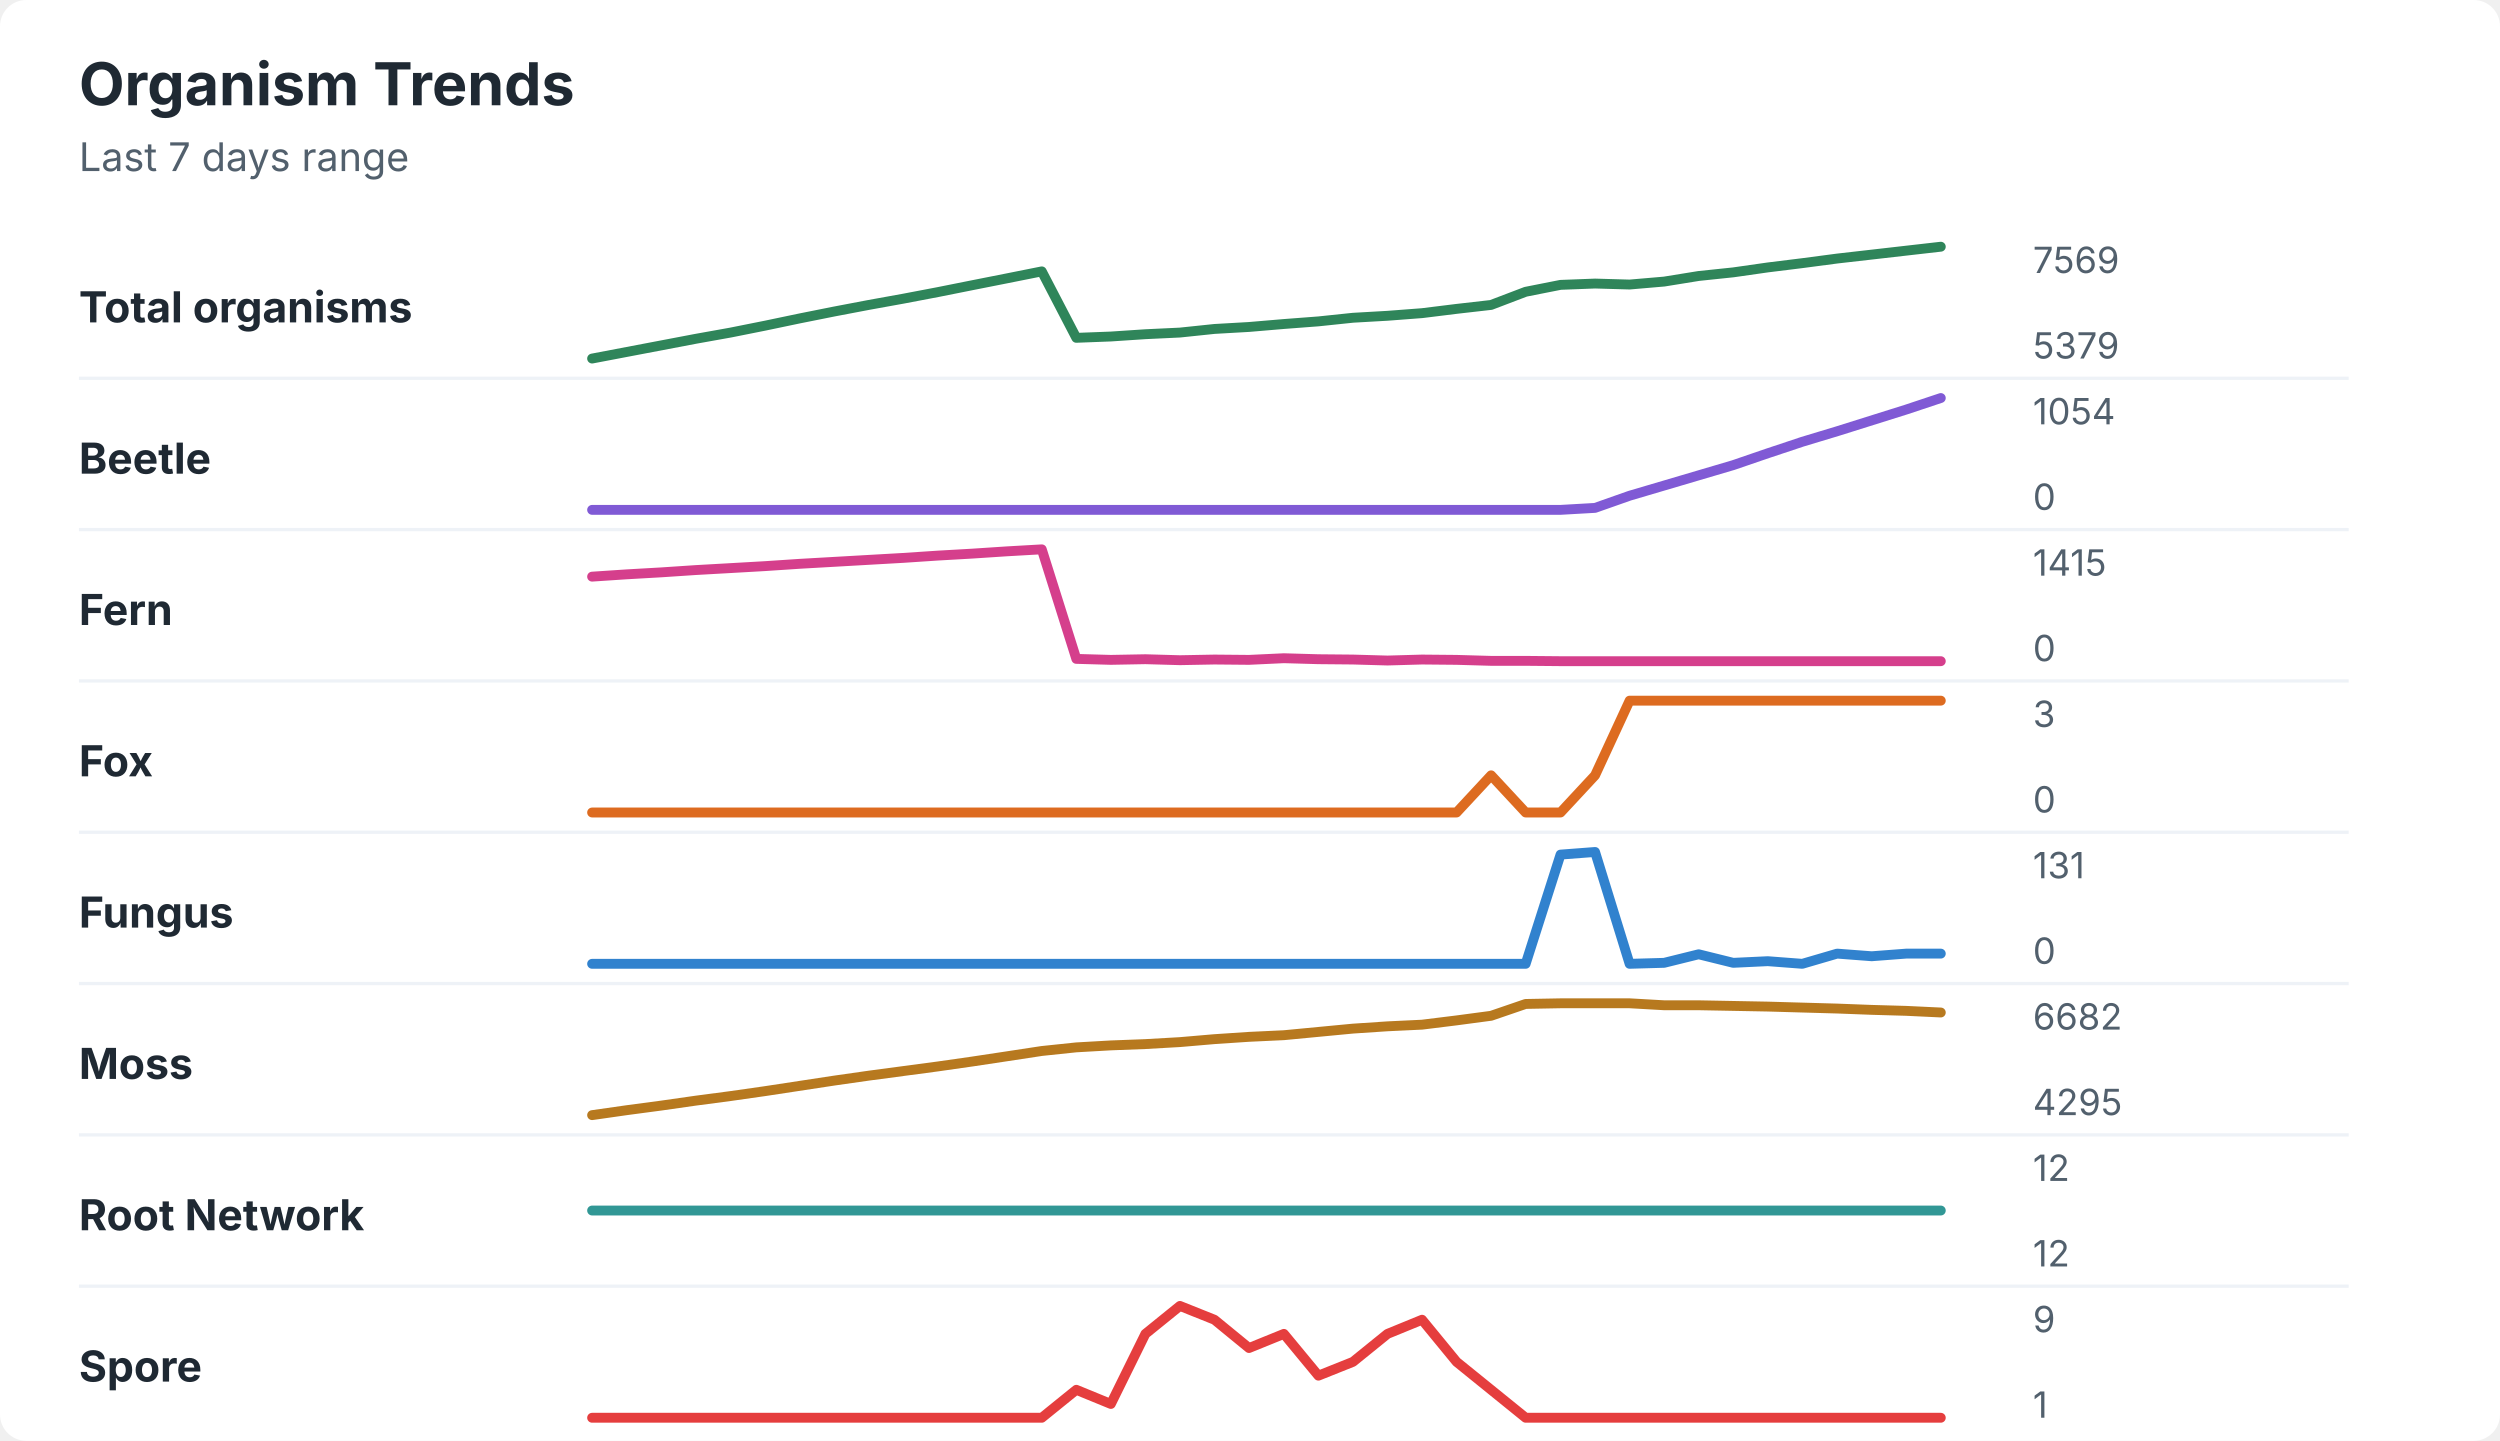
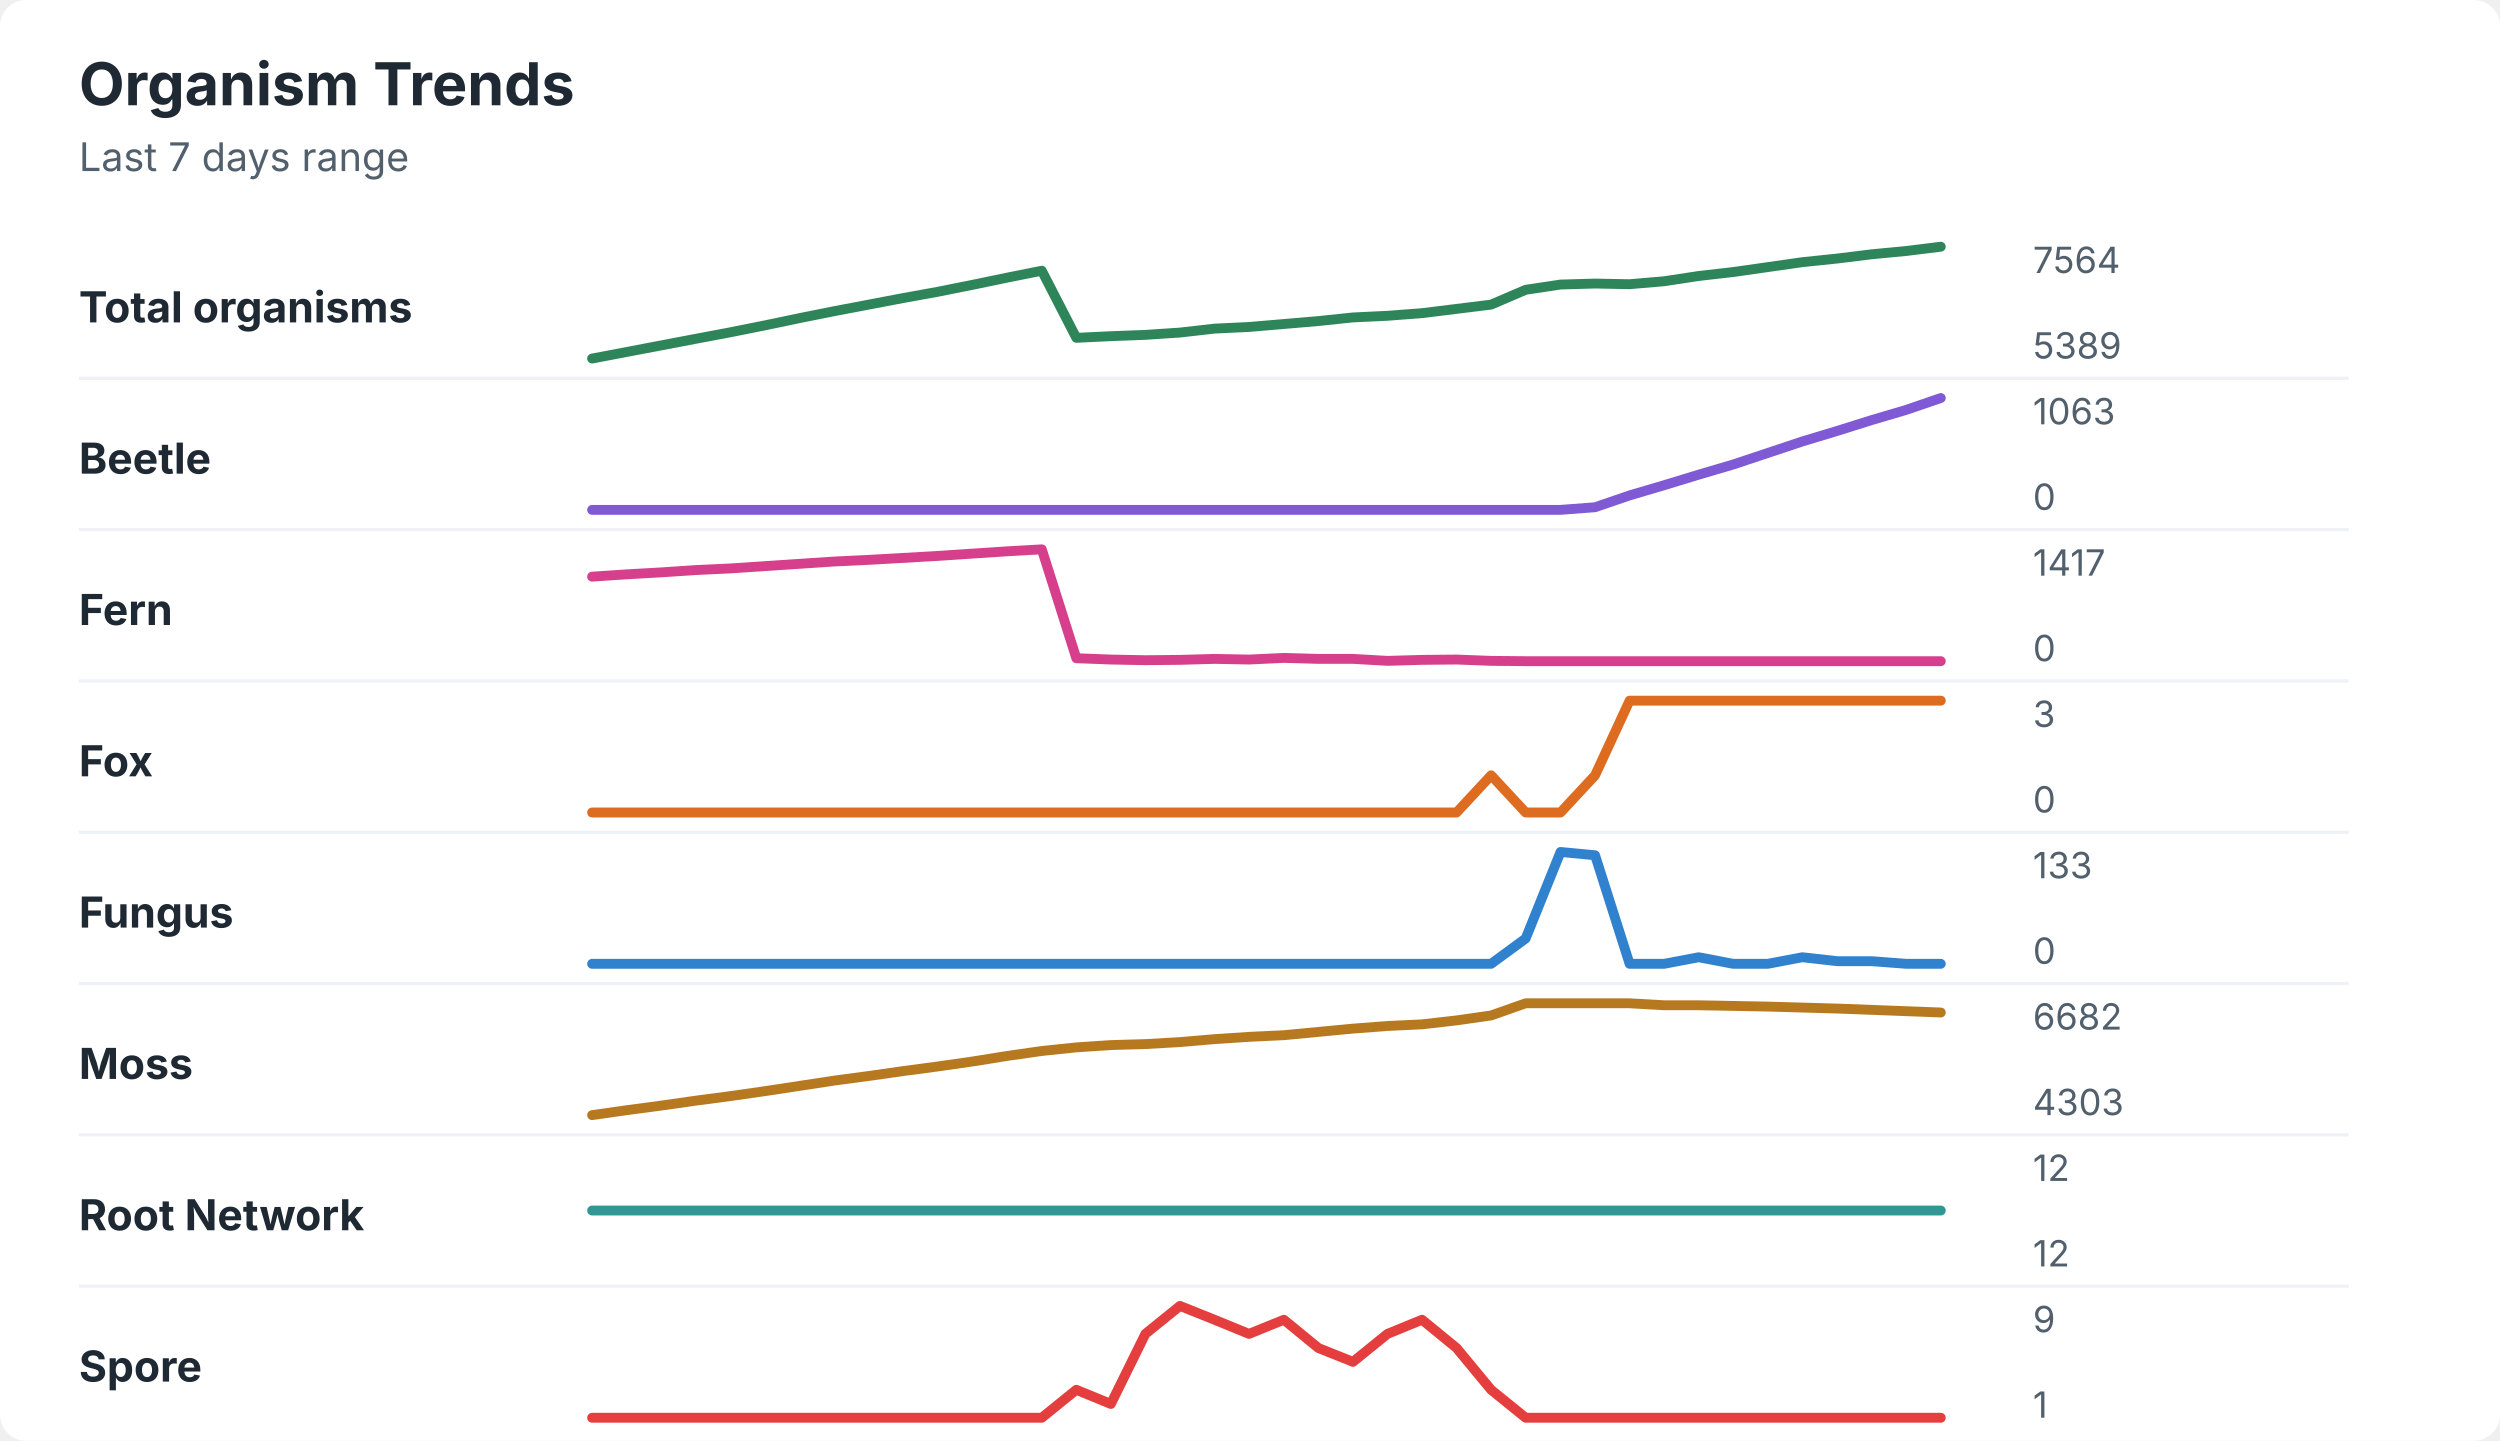
<svg xmlns="http://www.w3.org/2000/svg" width="760" height="438" viewBox="0 0 760 438" role="img" aria-labelledby="title desc">
  <rect width="760" height="438" rx="8" fill="#ffffff" />
  <style>
    text { font-family: -apple-system, BlinkMacSystemFont, "Segoe UI", sans-serif; }
    .title { font-size: 18px; font-weight: 700; fill: #1f2933; }
    .subtitle { font-size: 12px; fill: #52606d; }
    .label { font-size: 13px; font-weight: 650; fill: #1f2933; }
    .axis-value { font-size: 11px; fill: #52606d; }
    .separator { stroke: #eef2f7; stroke-width: 1; }
  </style>
  <text x="24" y="32" class="title">Organism Trends</text>
  <text x="24" y="52" class="subtitle">Last 7 days range</text>
  <text x="24" y="98" class="label">Total organisms</text>
-   <polyline points="180.0,109.0 190.5,107.0 201.0,105.0 211.5,103.0 222.1,101.1 232.6,99.0 243.1,96.8 253.6,94.7 264.1,92.7 274.6,90.8 285.1,88.8 295.6,86.7 306.2,84.6 316.7,82.5 327.2,102.7 337.7,102.3 348.2,101.6 358.7,101.1 369.2,100.0 379.7,99.4 390.3,98.5 400.8,97.7 411.3,96.6 421.8,96.0 432.3,95.2 442.8,93.9 453.3,92.7 463.8,88.7 474.4,86.6 484.9,86.2 495.4,86.5 505.9,85.6 516.4,83.9 526.9,82.8 537.4,81.3 547.9,80.0 558.5,78.6 569.0,77.4 579.5,76.2 590.0,75.0 " fill="none" stroke="#2f855a" stroke-width="3" stroke-linecap="round" stroke-linejoin="round" />
-   <text x="618" y="83" class="axis-value">7569</text>
-   <text x="618" y="109" class="axis-value">5379</text>
+   <polyline points="180.0,109.0 190.5,107.0 201.0,105.0 211.5,103.0 222.1,101.0 232.6,98.9 243.1,96.7 253.6,94.6 264.1,92.6 274.6,90.6 285.1,88.7 295.6,86.6 306.2,84.4 316.7,82.3 327.2,102.7 337.7,102.2 348.2,101.8 358.7,101.1 369.2,99.9 379.7,99.4 390.3,98.5 400.8,97.6 411.3,96.5 421.8,96.0 432.3,95.2 442.8,93.9 453.3,92.6 463.8,88.1 474.4,86.5 484.9,86.2 495.4,86.4 505.9,85.5 516.4,83.9 526.9,82.7 537.4,81.2 547.9,79.7 558.5,78.6 569.0,77.3 579.5,76.3 590.0,75.0 " fill="none" stroke="#2f855a" stroke-width="3" stroke-linecap="round" stroke-linejoin="round" />
+   <text x="618" y="83" class="axis-value">7564</text>
+   <text x="618" y="109" class="axis-value">5389</text>
  <line x1="24" y1="115.0" x2="714" y2="115.0" class="separator" />
  <text x="24" y="144" class="label">Beetle</text>
-   <polyline points="180.0,155.0 190.5,155.0 201.0,155.0 211.5,155.0 222.1,155.0 232.6,155.0 243.1,155.0 253.6,155.0 264.1,155.0 274.6,155.0 285.1,155.0 295.6,155.0 306.2,155.0 316.7,155.0 327.2,155.0 337.7,155.0 348.2,155.0 358.7,155.0 369.2,155.0 379.7,155.0 390.3,155.0 400.8,155.0 411.3,155.0 421.8,155.0 432.3,155.0 442.8,155.0 453.3,155.0 463.8,155.0 474.4,155.0 484.9,154.4 495.4,150.7 505.9,147.6 516.4,144.5 526.9,141.4 537.4,137.8 547.9,134.3 558.5,131.1 569.0,127.8 579.5,124.5 590.0,121.0 " fill="none" stroke="#805ad5" stroke-width="3" stroke-linecap="round" stroke-linejoin="round" />
-   <text x="618" y="129" class="axis-value">1054</text>
+   <polyline points="180.0,155.0 190.5,155.0 201.0,155.0 211.5,155.0 222.1,155.0 232.6,155.0 243.1,155.0 253.6,155.0 264.1,155.0 274.6,155.0 285.1,155.0 295.6,155.0 306.2,155.0 316.7,155.0 327.2,155.0 337.7,155.0 348.2,155.0 358.7,155.0 369.2,155.0 379.7,155.0 390.3,155.0 400.8,155.0 411.3,155.0 421.8,155.0 432.3,155.0 442.8,155.0 453.3,155.0 463.8,155.0 474.4,155.0 484.9,154.2 495.4,150.6 505.9,147.5 516.4,144.3 526.9,141.2 537.4,137.7 547.9,134.2 558.5,131.0 569.0,127.7 579.5,124.6 590.0,121.0 " fill="none" stroke="#805ad5" stroke-width="3" stroke-linecap="round" stroke-linejoin="round" />
+   <text x="618" y="129" class="axis-value">1063</text>
  <text x="618" y="155" class="axis-value">0</text>
  <line x1="24" y1="161.0" x2="714" y2="161.0" class="separator" />
  <text x="24" y="190" class="label">Fern</text>
-   <polyline points="180.0,175.3 190.5,174.6 201.0,174.0 211.5,173.3 222.1,172.7 232.6,172.1 243.1,171.4 253.6,170.8 264.1,170.2 274.6,169.6 285.1,168.9 295.6,168.3 306.2,167.6 316.7,167.0 327.2,200.3 337.7,200.6 348.2,200.4 358.7,200.7 369.2,200.5 379.7,200.6 390.3,200.1 400.8,200.4 411.3,200.5 421.8,200.8 432.3,200.5 442.8,200.6 453.3,200.9 463.8,200.9 474.4,201.0 484.9,201.0 495.4,201.0 505.9,201.0 516.4,201.0 526.9,201.0 537.4,201.0 547.9,201.0 558.5,201.0 569.0,201.0 579.5,201.0 590.0,201.0 " fill="none" stroke="#d53f8c" stroke-width="3" stroke-linecap="round" stroke-linejoin="round" />
-   <text x="618" y="175" class="axis-value">1415</text>
+   <polyline points="180.0,175.3 190.5,174.6 201.0,174.0 211.5,173.3 222.1,172.8 232.6,172.1 243.1,171.4 253.6,170.7 264.1,170.2 274.6,169.6 285.1,169.0 295.6,168.3 306.2,167.6 316.7,167.0 327.2,200.1 337.7,200.5 348.2,200.7 358.7,200.6 369.2,200.3 379.7,200.5 390.3,200.0 400.8,200.3 411.3,200.3 421.8,200.9 432.3,200.6 442.8,200.5 453.3,200.9 463.8,201.0 474.4,201.0 484.9,201.0 495.4,201.0 505.9,201.0 516.4,201.0 526.9,201.0 537.4,201.0 547.9,201.0 558.5,201.0 569.0,201.0 579.5,201.0 590.0,201.0 " fill="none" stroke="#d53f8c" stroke-width="3" stroke-linecap="round" stroke-linejoin="round" />
+   <text x="618" y="175" class="axis-value">1417</text>
  <text x="618" y="201" class="axis-value">0</text>
  <line x1="24" y1="207.0" x2="714" y2="207.0" class="separator" />
  <text x="24" y="236" class="label">Fox</text>
  <polyline points="180.0,247.0 190.5,247.0 201.0,247.0 211.5,247.0 222.1,247.0 232.6,247.0 243.1,247.0 253.6,247.0 264.1,247.0 274.6,247.0 285.1,247.0 295.6,247.0 306.2,247.0 316.7,247.0 327.2,247.0 337.7,247.0 348.2,247.0 358.7,247.0 369.2,247.0 379.7,247.0 390.3,247.0 400.8,247.0 411.3,247.0 421.8,247.0 432.3,247.0 442.8,247.0 453.3,235.7 463.8,247.0 474.4,247.0 484.9,235.7 495.4,213.0 505.9,213.0 516.4,213.0 526.9,213.0 537.4,213.0 547.9,213.0 558.5,213.0 569.0,213.0 579.5,213.0 590.0,213.0 " fill="none" stroke="#dd6b20" stroke-width="3" stroke-linecap="round" stroke-linejoin="round" />
  <text x="618" y="221" class="axis-value">3</text>
  <text x="618" y="247" class="axis-value">0</text>
  <line x1="24" y1="253.0" x2="714" y2="253.0" class="separator" />
  <text x="24" y="282" class="label">Fungus</text>
-   <polyline points="180.0,293.0 190.5,293.0 201.0,293.0 211.5,293.0 222.1,293.0 232.6,293.0 243.1,293.0 253.6,293.0 264.1,293.0 274.6,293.0 285.1,293.0 295.6,293.0 306.2,293.0 316.7,293.0 327.2,293.0 337.7,293.0 348.2,293.0 358.7,293.0 369.2,293.0 379.7,293.0 390.3,293.0 400.8,293.0 411.3,293.0 421.8,293.0 432.3,293.0 442.8,293.0 453.3,293.0 463.8,293.0 474.4,259.8 484.9,259.0 495.4,293.0 505.9,292.7 516.4,290.1 526.9,292.7 537.4,292.2 547.9,293.0 558.5,289.9 569.0,290.7 579.5,289.9 590.0,289.9 " fill="none" stroke="#3182ce" stroke-width="3" stroke-linecap="round" stroke-linejoin="round" />
-   <text x="618" y="267" class="axis-value">131</text>
+   <polyline points="180.0,293.0 190.5,293.0 201.0,293.0 211.5,293.0 222.1,293.0 232.6,293.0 243.1,293.0 253.6,293.0 264.1,293.0 274.6,293.0 285.1,293.0 295.6,293.0 306.2,293.0 316.7,293.0 327.2,293.0 337.7,293.0 348.2,293.0 358.7,293.0 369.2,293.0 379.7,293.0 390.3,293.0 400.8,293.0 411.3,293.0 421.8,293.0 432.3,293.0 442.8,293.0 453.3,293.0 463.8,285.3 474.4,259.0 484.9,260.0 495.4,293.0 505.9,293.0 516.4,291.0 526.9,293.0 537.4,293.0 547.9,291.0 558.5,292.2 569.0,292.2 579.5,293.0 590.0,293.0 " fill="none" stroke="#3182ce" stroke-width="3" stroke-linecap="round" stroke-linejoin="round" />
+   <text x="618" y="267" class="axis-value">133</text>
  <text x="618" y="293" class="axis-value">0</text>
  <line x1="24" y1="299.0" x2="714" y2="299.0" class="separator" />
  <text x="24" y="328" class="label">Moss</text>
-   <polyline points="180.0,339.0 190.5,337.5 201.0,336.1 211.5,334.6 222.1,333.2 232.6,331.7 243.1,330.1 253.6,328.5 264.1,327.0 274.6,325.6 285.1,324.2 295.6,322.7 306.2,321.1 316.7,319.5 327.2,318.4 337.7,317.8 348.2,317.4 358.7,316.8 369.2,315.9 379.7,315.2 390.3,314.7 400.8,313.7 411.3,312.7 421.8,312.0 432.3,311.5 442.8,310.2 453.3,308.8 463.8,305.2 474.4,305.0 484.9,305.0 495.4,305.0 505.9,305.6 516.4,305.6 526.9,305.8 537.4,306.0 547.9,306.3 558.5,306.6 569.0,307.0 579.5,307.3 590.0,307.8 " fill="none" stroke="#b7791f" stroke-width="3" stroke-linecap="round" stroke-linejoin="round" />
+   <polyline points="180.0,339.0 190.5,337.5 201.0,336.1 211.5,334.6 222.1,333.2 232.6,331.7 243.1,330.1 253.6,328.5 264.1,327.1 274.6,325.6 285.1,324.2 295.6,322.7 306.2,321.0 316.7,319.5 327.2,318.4 337.7,317.7 348.2,317.4 358.7,316.8 369.2,315.9 379.7,315.2 390.3,314.7 400.8,313.7 411.3,312.7 421.8,311.9 432.3,311.4 442.8,310.2 453.3,308.7 463.8,305.0 474.4,305.0 484.9,305.0 495.4,305.0 505.9,305.6 516.4,305.6 526.9,305.8 537.4,306.0 547.9,306.3 558.5,306.6 569.0,307.0 579.5,307.4 590.0,307.8 " fill="none" stroke="#b7791f" stroke-width="3" stroke-linecap="round" stroke-linejoin="round" />
  <text x="618" y="313" class="axis-value">6682</text>
-   <text x="618" y="339" class="axis-value">4295</text>
+   <text x="618" y="339" class="axis-value">4303</text>
  <line x1="24" y1="345.0" x2="714" y2="345.0" class="separator" />
  <text x="24" y="374" class="label">Root Network</text>
  <polyline points="180.0,368.0 190.5,368.0 201.0,368.0 211.5,368.0 222.1,368.0 232.6,368.0 243.1,368.0 253.6,368.0 264.1,368.0 274.6,368.0 285.1,368.0 295.6,368.0 306.2,368.0 316.7,368.0 327.2,368.0 337.7,368.0 348.2,368.0 358.7,368.0 369.2,368.0 379.7,368.0 390.3,368.0 400.8,368.0 411.3,368.0 421.8,368.0 432.3,368.0 442.8,368.0 453.3,368.0 463.8,368.0 474.4,368.0 484.9,368.0 495.4,368.0 505.9,368.0 516.4,368.0 526.9,368.0 537.4,368.0 547.9,368.0 558.5,368.0 569.0,368.0 579.5,368.0 590.0,368.0 " fill="none" stroke="#319795" stroke-width="3" stroke-linecap="round" stroke-linejoin="round" />
  <text x="618" y="359" class="axis-value">12</text>
  <text x="618" y="385" class="axis-value">12</text>
  <line x1="24" y1="391.0" x2="714" y2="391.0" class="separator" />
  <text x="24" y="420" class="label">Spore</text>
-   <polyline points="180.0,431.0 190.5,431.0 201.0,431.0 211.5,431.0 222.1,431.0 232.6,431.0 243.1,431.0 253.6,431.0 264.1,431.0 274.6,431.0 285.1,431.0 295.6,431.0 306.2,431.0 316.7,431.0 327.2,422.5 337.7,426.8 348.2,405.5 358.7,397.0 369.2,401.2 379.7,409.8 390.3,405.5 400.8,418.2 411.3,414.0 421.8,405.5 432.3,401.2 442.8,414.0 453.3,422.5 463.8,431.0 474.4,431.0 484.9,431.0 495.4,431.0 505.9,431.0 516.4,431.0 526.9,431.0 537.4,431.0 547.9,431.0 558.5,431.0 569.0,431.0 579.5,431.0 590.0,431.0 " fill="none" stroke="#e53e3e" stroke-width="3" stroke-linecap="round" stroke-linejoin="round" />
+   <polyline points="180.0,431.0 190.5,431.0 201.0,431.0 211.5,431.0 222.1,431.0 232.6,431.0 243.1,431.0 253.6,431.0 264.1,431.0 274.6,431.0 285.1,431.0 295.6,431.0 306.2,431.0 316.7,431.0 327.2,422.5 337.7,426.8 348.2,405.5 358.7,397.0 369.2,401.2 379.7,405.5 390.3,401.2 400.8,409.8 411.3,414.0 421.8,405.5 432.3,401.2 442.8,409.8 453.3,422.5 463.8,431.0 474.4,431.0 484.9,431.0 495.4,431.0 505.9,431.0 516.4,431.0 526.9,431.0 537.4,431.0 547.9,431.0 558.5,431.0 569.0,431.0 579.5,431.0 590.0,431.0 " fill="none" stroke="#e53e3e" stroke-width="3" stroke-linecap="round" stroke-linejoin="round" />
  <text x="618" y="405" class="axis-value">9</text>
  <text x="618" y="431" class="axis-value">1</text>
</svg>
